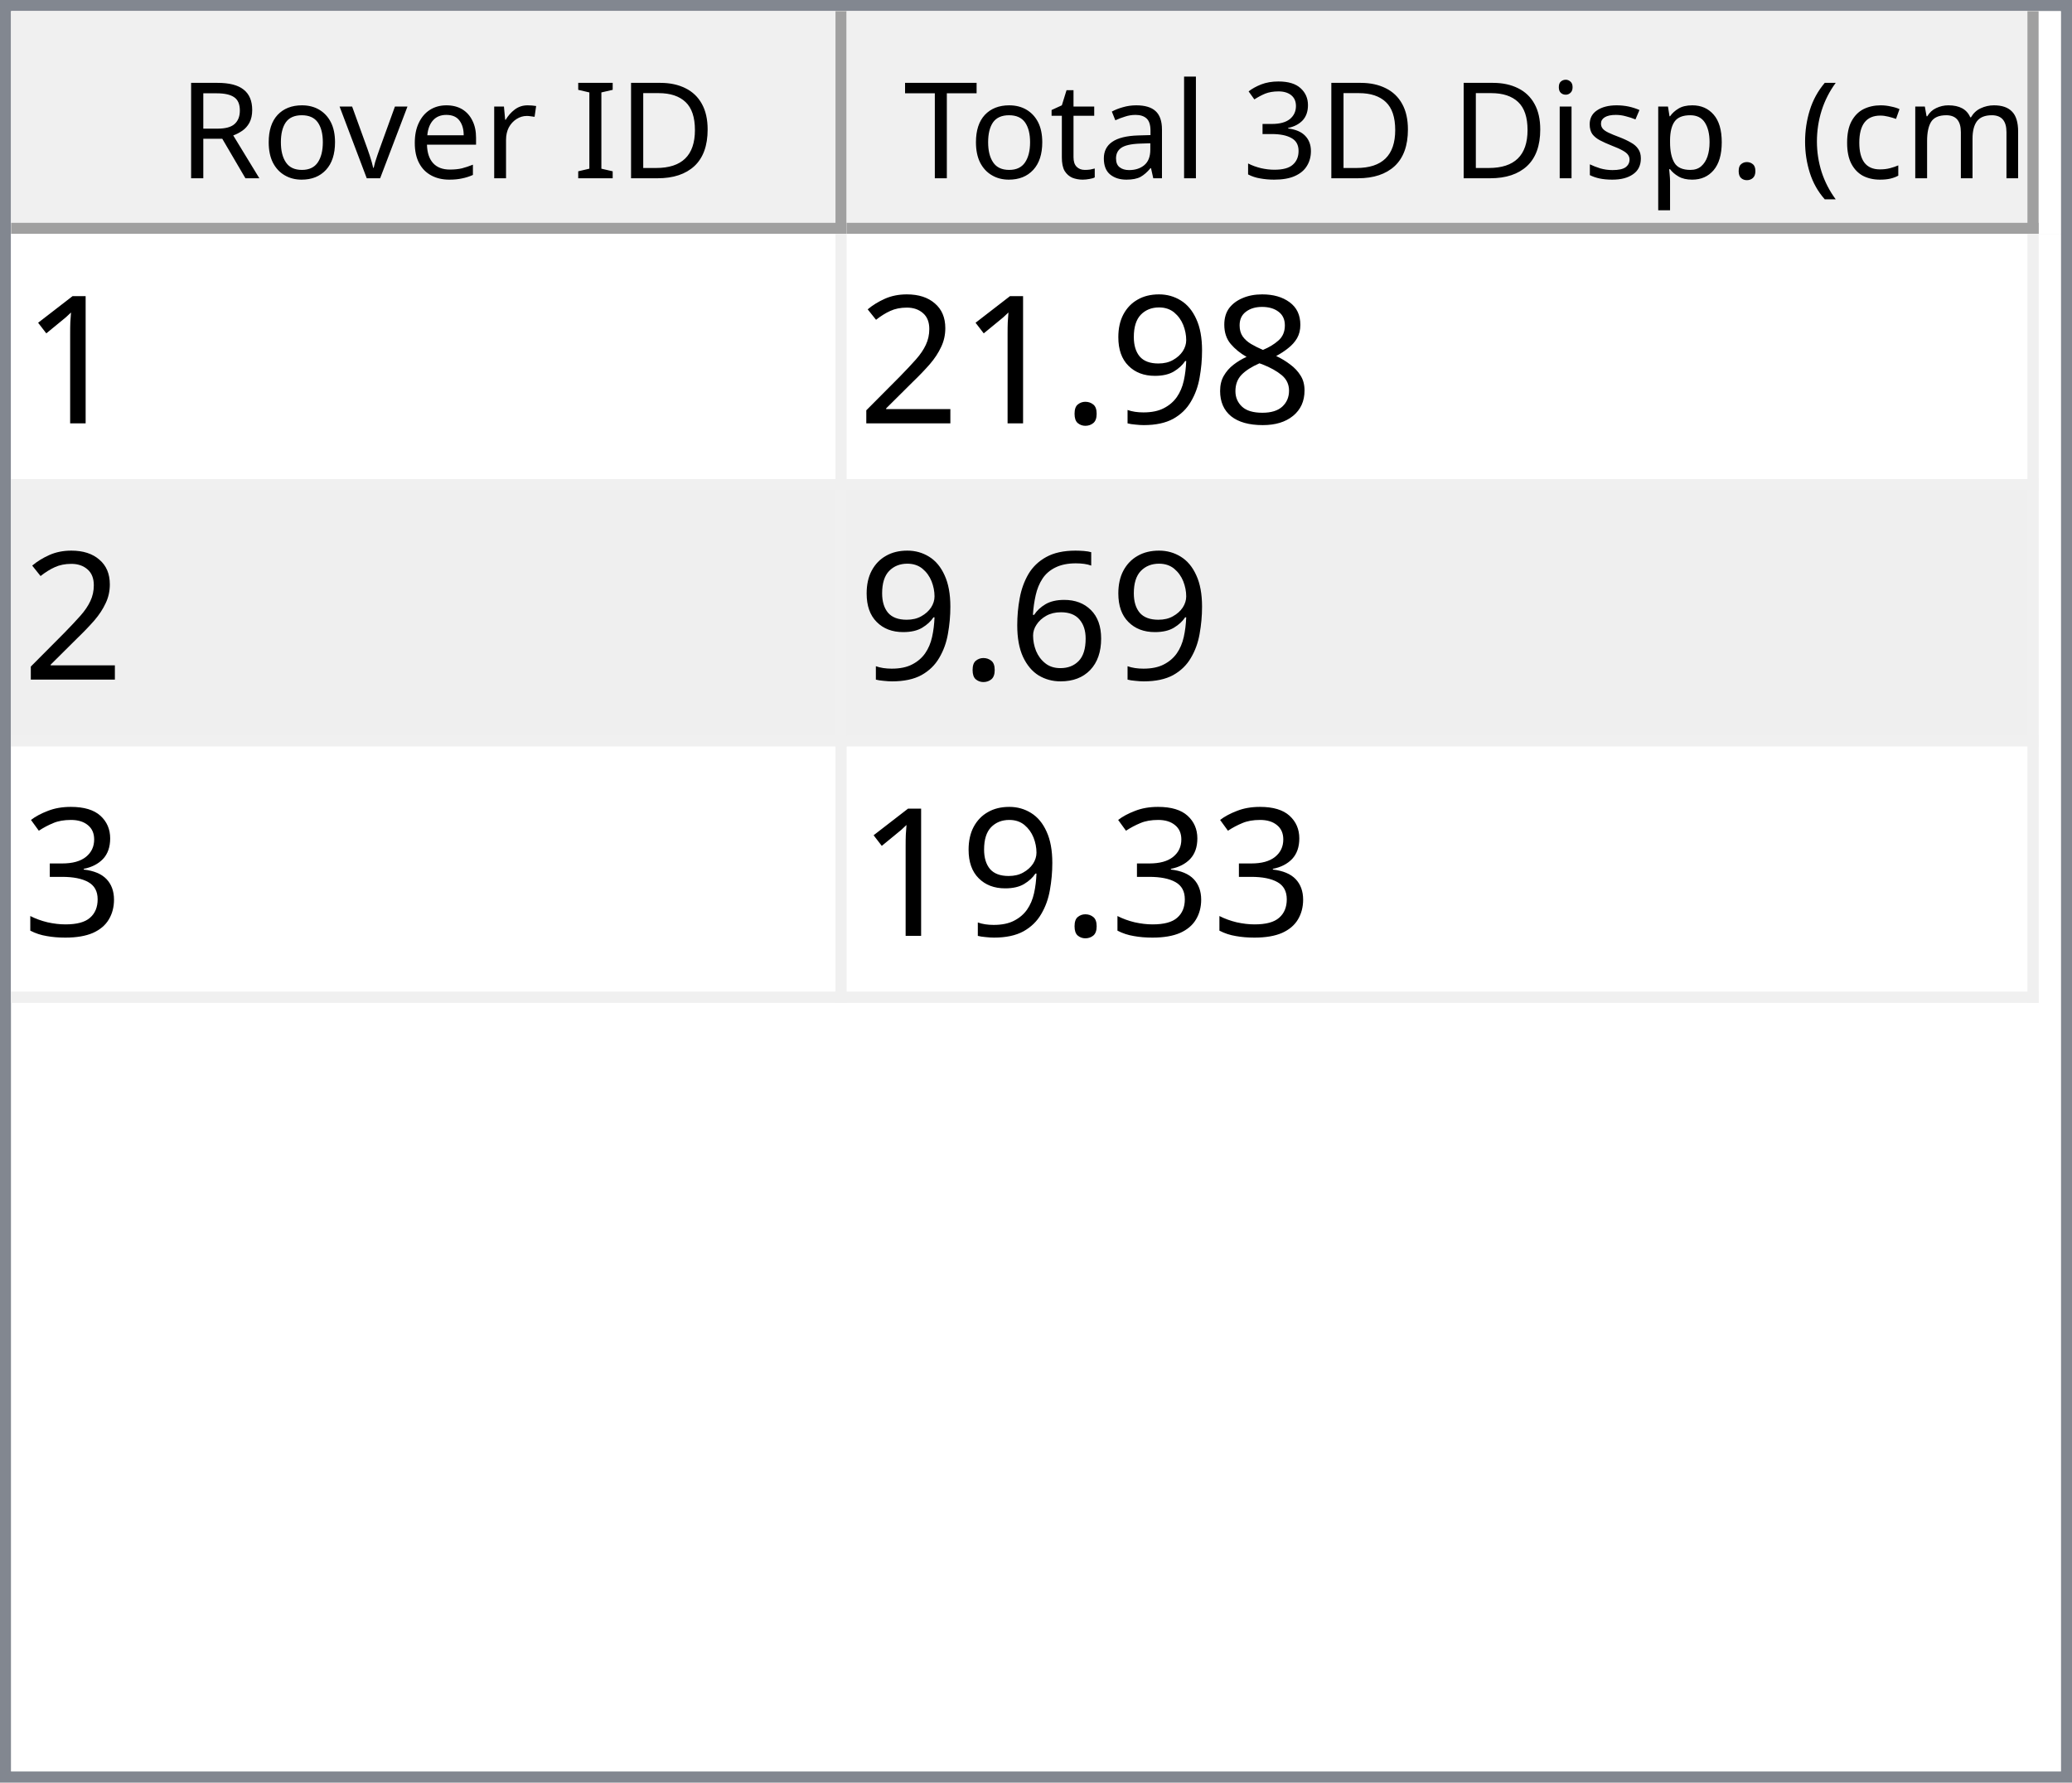
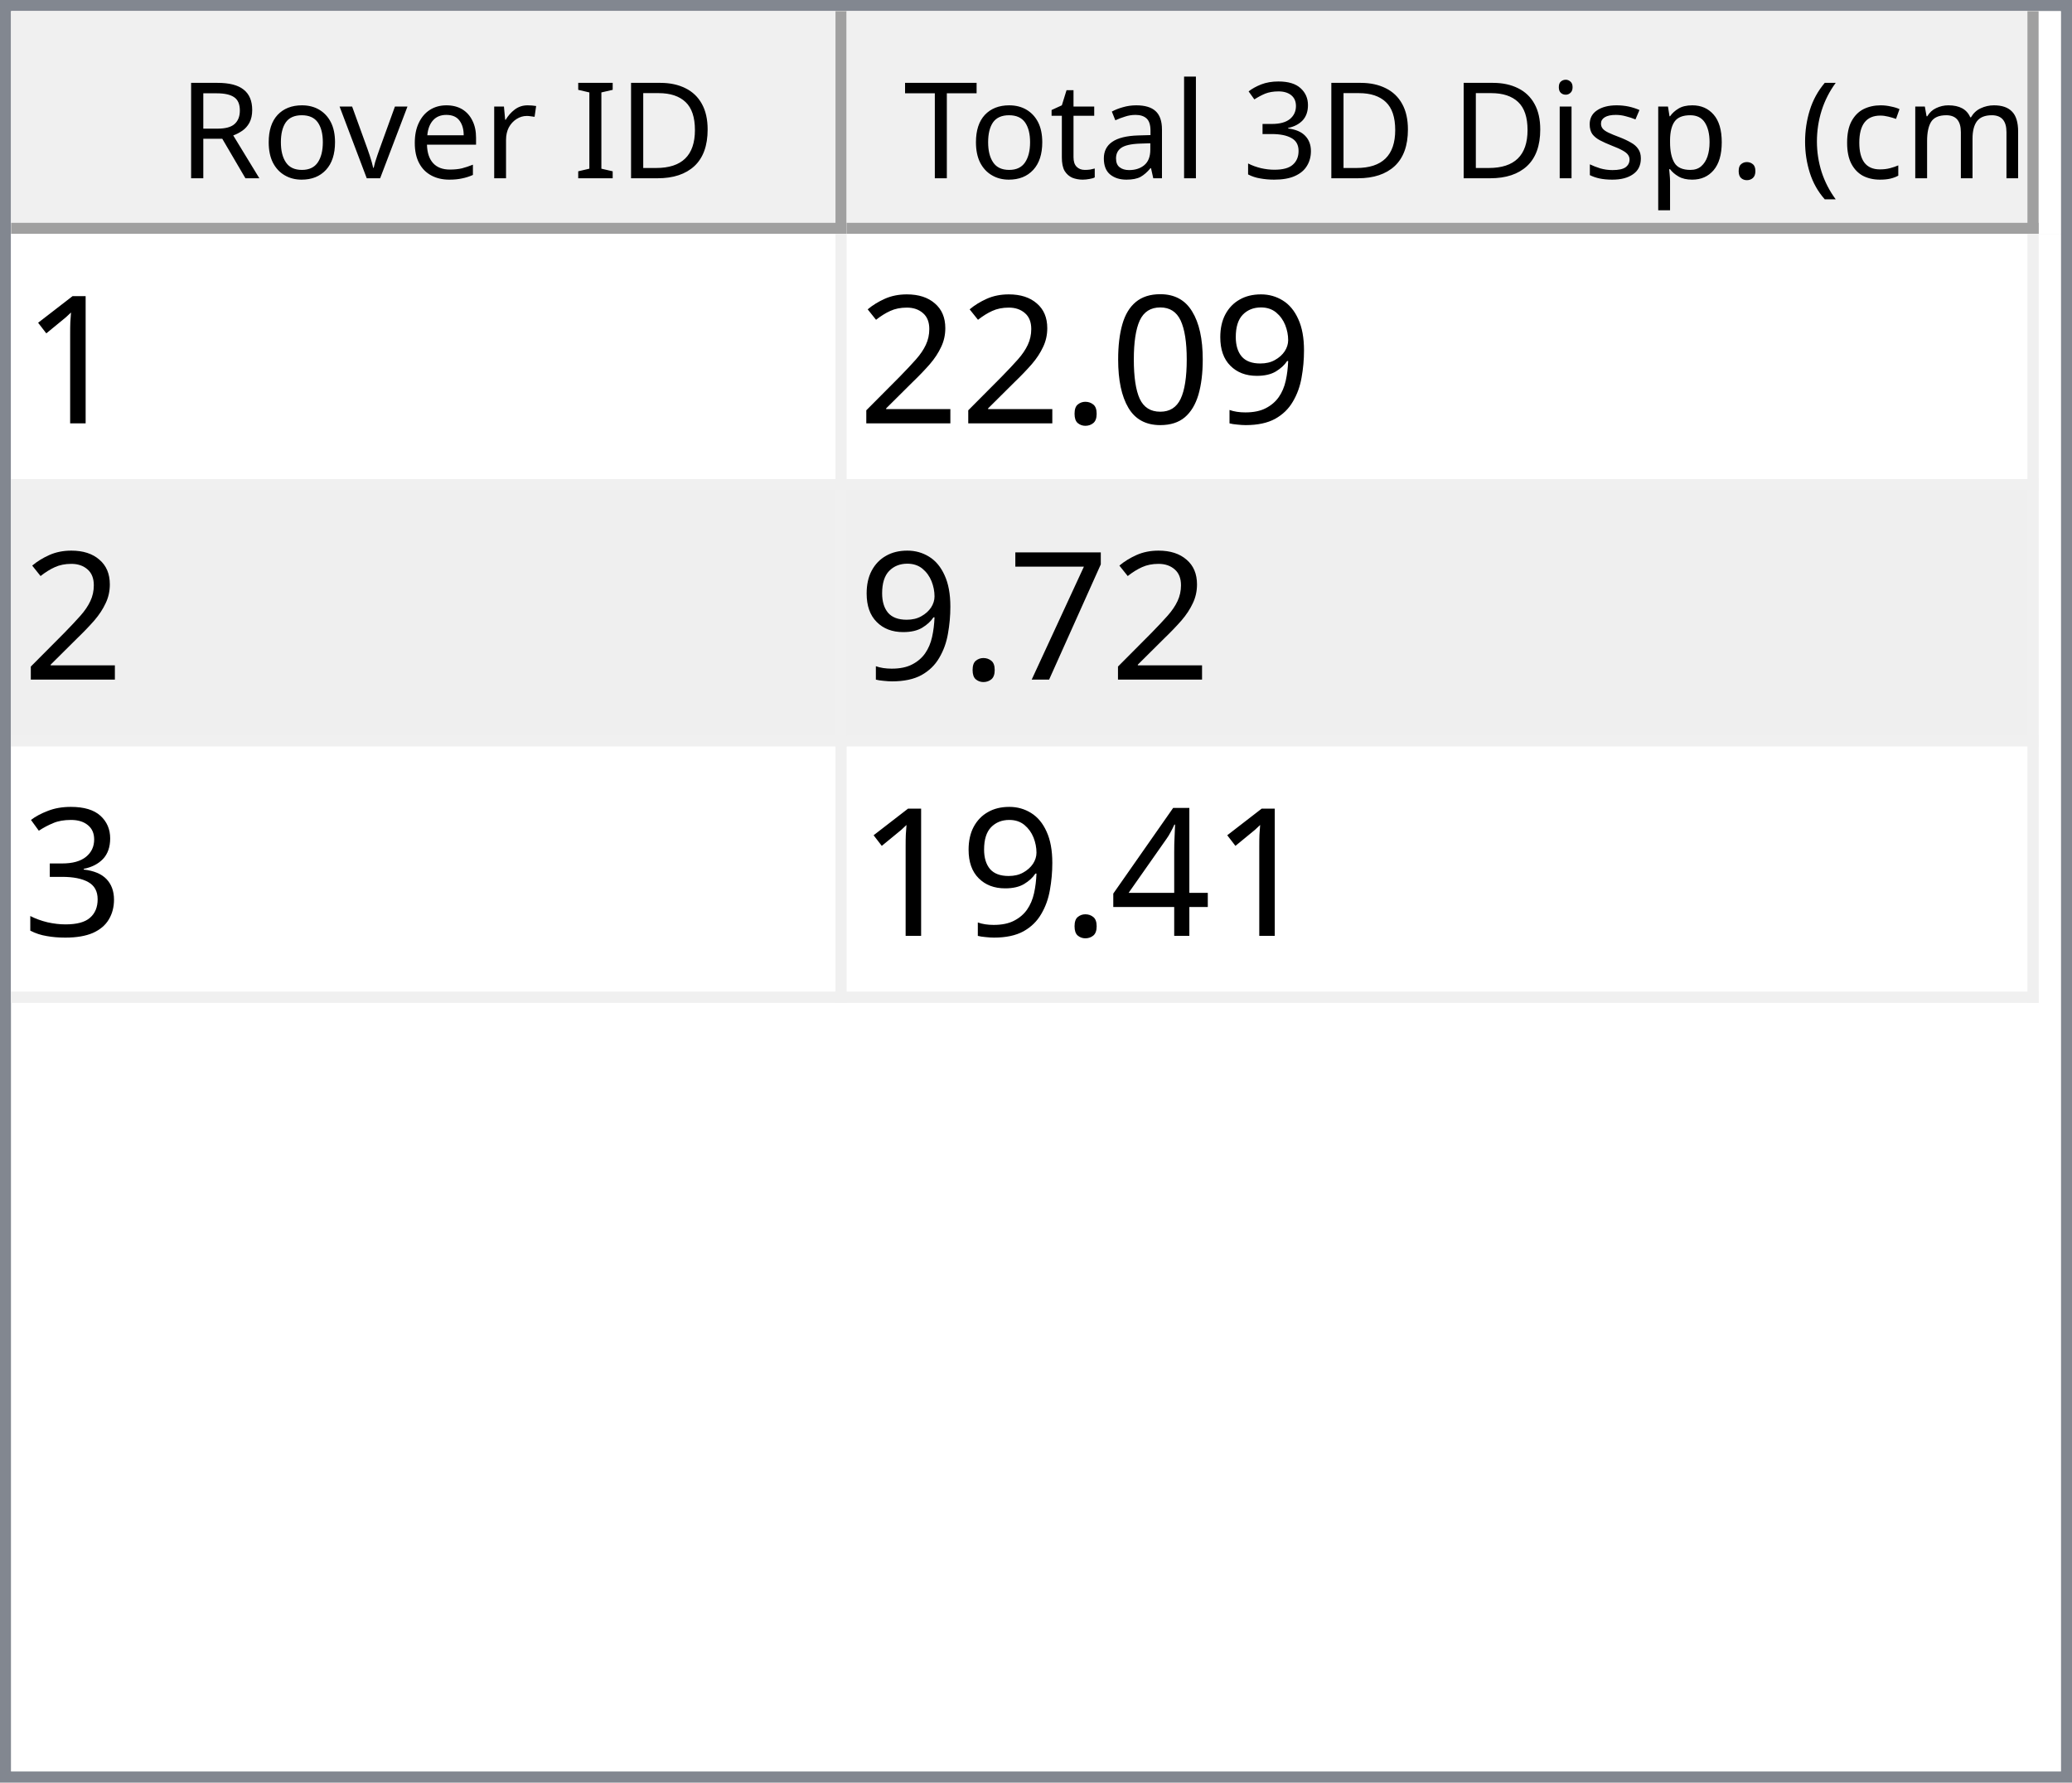
<svg xmlns="http://www.w3.org/2000/svg" style="fill-opacity:1; color-rendering:auto; color-interpolation:auto; text-rendering:auto; stroke:black; stroke-linecap:square; stroke-miterlimit:10; shape-rendering:auto; stroke-opacity:1; fill:black; stroke-dasharray:none; font-weight:normal; stroke-width:1; font-family:'Dialog'; font-style:normal; stroke-linejoin:miter; font-size:12px; stroke-dashoffset:0; image-rendering:auto;" width="186" height="160">
  <defs id="genericDefs" />
  <g>
    <defs id="defs1">
      <clipPath clipPathUnits="userSpaceOnUse" id="clipPath1">
        <path d="M0 0 L186 0 L186 160 L0 160 L0 0 Z" />
      </clipPath>
      <clipPath clipPathUnits="userSpaceOnUse" id="clipPath2">
        <path d="M0 0 L0 160 L186 160 L186 0 Z" />
      </clipPath>
      <clipPath clipPathUnits="userSpaceOnUse" id="clipPath3">
        <path d="M0 0 L0 20 L184 20 L184 0 Z" />
      </clipPath>
      <clipPath clipPathUnits="userSpaceOnUse" id="clipPath4">
        <path d="M0 0 L0 20 L75 20 L75 0 Z" />
      </clipPath>
      <clipPath clipPathUnits="userSpaceOnUse" id="clipPath5">
        <path d="M1 1 L1 19 L74 19 L74 1 Z" />
      </clipPath>
      <clipPath clipPathUnits="userSpaceOnUse" id="clipPath6">
        <path d="M0 0 L0 18 L73 18 L73 0 Z" />
      </clipPath>
      <clipPath clipPathUnits="userSpaceOnUse" id="clipPath7">
        <path d="M-0.5 -0.5 L-0.5 19.5 L74.5 19.5 L74.5 -0.5 Z" />
      </clipPath>
      <clipPath clipPathUnits="userSpaceOnUse" id="clipPath8">
        <path d="M0 0 L0 20 L107 20 L107 0 Z" />
      </clipPath>
      <clipPath clipPathUnits="userSpaceOnUse" id="clipPath9">
        <path d="M1 1 L1 19 L106 19 L106 1 Z" />
      </clipPath>
      <clipPath clipPathUnits="userSpaceOnUse" id="clipPath10">
        <path d="M0 0 L0 18 L105 18 L105 0 Z" />
      </clipPath>
      <clipPath clipPathUnits="userSpaceOnUse" id="clipPath11">
        <path d="M-0.5 -0.5 L-0.5 19.5 L106.5 19.5 L106.5 -0.5 Z" />
      </clipPath>
      <clipPath clipPathUnits="userSpaceOnUse" id="clipPath12">
        <path d="M0 0 L0 138 L184 138 L184 0 Z" />
      </clipPath>
      <clipPath clipPathUnits="userSpaceOnUse" id="clipPath13">
        <path d="M0 0 L0 69 L182 69 L182 0 Z" />
      </clipPath>
      <clipPath clipPathUnits="userSpaceOnUse" id="clipPath14">
        <path d="M-0.5 -0.5 L-0.5 68.5 L181.5 68.5 L181.5 -0.5 Z" />
      </clipPath>
      <clipPath clipPathUnits="userSpaceOnUse" id="clipPath15">
        <path d="M0 0 L0 22 L74 22 L74 0 Z" />
      </clipPath>
      <clipPath clipPathUnits="userSpaceOnUse" id="clipPath16">
        <path d="M0 0 L0 22 L106 22 L106 0 Z" />
      </clipPath>
      <font horiz-adv-x="64.551" id="font1">
        <font-face ascent="107.91" descent="25.098" units-per-em="100" style="font-style:normal; font-family:Segoe UI; font-weight:normal;" />
        <missing-glyph horiz-adv-x="64.551" d="M8.109 0 L8.109 68.266 L56.453 68.266 L56.453 0 L8.109 0 ZM15.328 7.234 L49.219 7.234 L49.219 61.031 L15.328 61.031 L15.328 7.234 Z" />
        <glyph unicode="D" horiz-adv-x="70.117" d="M9.188 0 L9.188 70.016 L28.516 70.016 Q65.531 70.016 65.531 35.891 Q65.531 19.672 55.25 9.836 Q44.969 0 27.734 0 L9.188 0 ZM17.391 62.594 L17.391 7.422 L27.828 7.422 Q41.609 7.422 49.273 14.797 Q56.938 22.172 56.938 35.688 Q56.938 62.594 28.328 62.594 L17.391 62.594 Z" />
        <glyph unicode="I" horiz-adv-x="26.611" d="M17.391 0 L9.188 0 L9.188 70.016 L17.391 70.016 L17.391 0 Z" />
        <glyph unicode=" " horiz-adv-x="27.393" d="" />
        <glyph unicode="r" horiz-adv-x="34.766" d="M34.188 41.891 Q32.078 43.5 28.125 43.5 Q23 43.5 19.555 38.672 Q16.109 33.844 16.109 25.484 L16.109 0 L8.109 0 L8.109 50 L16.109 50 L16.109 39.703 L16.312 39.703 Q18.016 44.969 21.531 47.922 Q25.047 50.875 29.391 50.875 Q32.516 50.875 34.188 50.203 L34.188 41.891 Z" />
        <glyph unicode="e" horiz-adv-x="52.295" d="M48.297 23 L12.984 23 Q13.188 14.656 17.484 10.109 Q21.781 5.562 29.297 5.562 Q37.75 5.562 44.828 11.141 L44.828 3.609 Q38.234 -1.172 27.391 -1.172 Q16.797 -1.172 10.742 5.641 Q4.688 12.453 4.688 24.812 Q4.688 36.469 11.305 43.82 Q17.922 51.172 27.734 51.172 Q37.547 51.172 42.922 44.828 Q48.297 38.484 48.297 27.203 L48.297 23 ZM40.094 29.781 Q40.047 36.719 36.75 40.578 Q33.453 44.438 27.594 44.438 Q21.922 44.438 17.969 40.383 Q14.016 36.328 13.094 29.781 L40.094 29.781 Z" />
        <glyph unicode="v" horiz-adv-x="47.9" d="M47.406 50 L27.484 0 L19.625 0 L0.688 50 L9.469 50 L22.172 13.672 Q23.578 9.672 23.922 6.688 L24.125 6.688 Q24.609 10.453 25.688 13.484 L38.969 50 L47.406 50 Z" />
        <glyph unicode="o" horiz-adv-x="58.594" d="M29 -1.172 Q17.922 -1.172 11.305 5.836 Q4.688 12.844 4.688 24.422 Q4.688 37.016 11.57 44.094 Q18.453 51.172 30.172 51.172 Q41.359 51.172 47.633 44.289 Q53.906 37.406 53.906 25.203 Q53.906 13.234 47.141 6.031 Q40.375 -1.172 29 -1.172 ZM29.594 44.438 Q21.875 44.438 17.383 39.188 Q12.891 33.938 12.891 24.703 Q12.891 15.828 17.43 10.695 Q21.969 5.562 29.594 5.562 Q37.359 5.562 41.531 10.594 Q45.703 15.625 45.703 24.906 Q45.703 34.281 41.531 39.359 Q37.359 44.438 29.594 44.438 Z" />
        <glyph unicode="R" horiz-adv-x="59.814" d="M59.375 0 L49.609 0 L37.891 19.625 Q36.281 22.359 34.766 24.289 Q33.25 26.219 31.664 27.438 Q30.078 28.656 28.25 29.219 Q26.422 29.781 24.125 29.781 L17.391 29.781 L17.391 0 L9.188 0 L9.188 70.016 L30.078 70.016 Q34.672 70.016 38.555 68.867 Q42.438 67.719 45.289 65.375 Q48.141 63.031 49.758 59.547 Q51.375 56.062 51.375 51.375 Q51.375 47.703 50.273 44.656 Q49.172 41.609 47.148 39.211 Q45.125 36.812 42.266 35.133 Q39.406 33.453 35.844 32.516 L35.844 32.328 Q37.594 31.547 38.891 30.547 Q40.188 29.547 41.359 28.18 Q42.531 26.812 43.68 25.078 Q44.828 23.344 46.234 21.047 L59.375 0 ZM17.391 62.594 L17.391 37.203 L28.516 37.203 Q31.594 37.203 34.203 38.133 Q36.812 39.062 38.719 40.797 Q40.625 42.531 41.703 45.047 Q42.781 47.562 42.781 50.688 Q42.781 56.297 39.141 59.445 Q35.5 62.594 28.609 62.594 L17.391 62.594 Z" />
        <glyph unicode=")" horiz-adv-x="30.176" d="M8.297 -15.922 L1.172 -15.922 Q16.406 2.344 16.406 26.812 Q16.406 51.469 1.078 70.016 L8.297 70.016 Q23.531 52.156 23.531 26.703 Q23.531 1.375 8.297 -15.922 Z" />
        <glyph unicode="m" horiz-adv-x="86.133" d="M79.109 0 L71.094 0 L71.094 28.719 Q71.094 37.016 68.531 40.727 Q65.969 44.438 59.906 44.438 Q54.781 44.438 51.195 39.75 Q47.609 35.062 47.609 28.516 L47.609 0 L39.594 0 L39.594 29.688 Q39.594 44.438 28.219 44.438 Q22.953 44.438 19.531 40.016 Q16.109 35.594 16.109 28.516 L16.109 0 L8.109 0 L8.109 50 L16.109 50 L16.109 42.094 L16.312 42.094 Q21.625 51.172 31.844 51.172 Q36.969 51.172 40.773 48.312 Q44.578 45.453 46 40.828 Q51.562 51.172 62.594 51.172 Q79.109 51.172 79.109 30.812 L79.109 0 Z" />
        <glyph unicode="c" horiz-adv-x="46.191" d="M42.188 2.297 Q36.422 -1.172 28.516 -1.172 Q17.828 -1.172 11.258 5.789 Q4.688 12.75 4.688 23.828 Q4.688 36.188 11.766 43.68 Q18.844 51.172 30.672 51.172 Q37.25 51.172 42.281 48.734 L42.281 40.531 Q36.719 44.438 30.375 44.438 Q22.703 44.438 17.797 38.945 Q12.891 33.453 12.891 24.516 Q12.891 15.719 17.508 10.641 Q22.125 5.562 29.891 5.562 Q36.422 5.562 42.188 9.906 L42.188 2.297 Z" />
        <glyph unicode="(" horiz-adv-x="30.176" d="M29.109 -15.922 L21.969 -15.922 Q6.844 1.375 6.844 26.703 Q6.844 52.156 21.969 70.016 L29.203 70.016 Q13.875 51.469 13.875 26.812 Q13.875 2.344 29.109 -15.922 Z" />
        <glyph unicode="." horiz-adv-x="21.68" d="M10.891 -1.078 Q8.641 -1.078 7.055 0.539 Q5.469 2.156 5.469 4.391 Q5.469 6.641 7.055 8.273 Q8.641 9.906 10.891 9.906 Q13.188 9.906 14.797 8.273 Q16.406 6.641 16.406 4.391 Q16.406 2.156 14.797 0.539 Q13.188 -1.078 10.891 -1.078 Z" />
        <glyph unicode="p" horiz-adv-x="58.789" d="M16.312 7.234 L16.109 7.234 L16.109 -23 L8.109 -23 L8.109 50 L16.109 50 L16.109 41.219 L16.312 41.219 Q22.219 51.172 33.594 51.172 Q43.266 51.172 48.688 44.461 Q54.109 37.75 54.109 26.469 Q54.109 13.922 48 6.375 Q41.891 -1.172 31.297 -1.172 Q21.578 -1.172 16.312 7.234 ZM16.109 27.391 L16.109 20.406 Q16.109 14.203 20.141 9.883 Q24.172 5.562 30.375 5.562 Q37.641 5.562 41.773 11.133 Q45.906 16.703 45.906 26.609 Q45.906 34.969 42.047 39.703 Q38.188 44.438 31.594 44.438 Q24.609 44.438 20.359 39.578 Q16.109 34.719 16.109 27.391 Z" />
        <glyph unicode="s" horiz-adv-x="42.432" d="M5.078 1.812 L5.078 10.406 Q11.625 5.562 19.484 5.562 Q30.031 5.562 30.031 12.594 Q30.031 14.594 29.125 15.992 Q28.219 17.391 26.68 18.461 Q25.141 19.531 23.07 20.383 Q21 21.234 18.609 22.172 Q15.281 23.484 12.766 24.828 Q10.25 26.172 8.57 27.859 Q6.891 29.547 6.031 31.695 Q5.172 33.844 5.172 36.719 Q5.172 40.234 6.789 42.945 Q8.406 45.656 11.086 47.484 Q13.766 49.312 17.211 50.242 Q20.656 51.172 24.312 51.172 Q30.812 51.172 35.938 48.922 L35.938 40.828 Q30.422 44.438 23.25 44.438 Q21 44.438 19.195 43.922 Q17.391 43.406 16.094 42.477 Q14.797 41.547 14.086 40.258 Q13.375 38.969 13.375 37.406 Q13.375 35.453 14.086 34.133 Q14.797 32.812 16.164 31.789 Q17.531 30.766 19.484 29.938 Q21.438 29.109 23.922 28.125 Q27.25 26.859 29.883 25.516 Q32.516 24.172 34.375 22.484 Q36.234 20.797 37.234 18.602 Q38.234 16.406 38.234 13.375 Q38.234 9.672 36.602 6.938 Q34.969 4.203 32.234 2.398 Q29.5 0.594 25.93 -0.289 Q22.359 -1.172 18.453 -1.172 Q10.75 -1.172 5.078 1.812 Z" />
        <glyph unicode="i" horiz-adv-x="24.219" d="M12.203 62.703 Q10.062 62.703 8.547 64.164 Q7.031 65.625 7.031 67.875 Q7.031 70.125 8.547 71.609 Q10.062 73.094 12.203 73.094 Q14.406 73.094 15.945 71.609 Q17.484 70.125 17.484 67.875 Q17.484 65.719 15.945 64.211 Q14.406 62.703 12.203 62.703 ZM16.109 0 L8.109 0 L8.109 50 L16.109 50 L16.109 0 Z" />
        <glyph unicode="3" horiz-adv-x="53.906" d="M46.531 19.828 Q46.531 15.094 44.75 11.211 Q42.969 7.328 39.719 4.57 Q36.469 1.812 31.93 0.297 Q27.391 -1.219 21.922 -1.219 Q11.922 -1.219 6 2.594 L6 11.188 Q13.094 5.609 22.219 5.609 Q25.875 5.609 28.828 6.539 Q31.781 7.469 33.906 9.227 Q36.031 10.984 37.18 13.477 Q38.328 15.969 38.328 19.094 Q38.328 32.812 18.797 32.812 L12.984 32.812 L12.984 39.594 L18.5 39.594 Q35.797 39.594 35.797 52.484 Q35.797 64.406 22.609 64.406 Q15.188 64.406 8.688 59.422 L8.688 67.188 Q15.375 71.188 24.609 71.188 Q29 71.188 32.57 69.969 Q36.141 68.75 38.68 66.555 Q41.219 64.359 42.609 61.281 Q44 58.203 44 54.5 Q44 40.672 30.031 36.719 L30.031 36.531 Q33.594 36.141 36.625 34.797 Q39.656 33.453 41.852 31.305 Q44.047 29.156 45.289 26.25 Q46.531 23.344 46.531 19.828 Z" />
        <glyph unicode="l" horiz-adv-x="24.219" d="M16.109 0 L8.109 0 L8.109 74.031 L16.109 74.031 L16.109 0 Z" />
        <glyph unicode="a" horiz-adv-x="50.879" d="M43.891 0 L35.891 0 L35.891 7.812 L35.688 7.812 Q30.469 -1.172 20.312 -1.172 Q12.844 -1.172 8.617 2.781 Q4.391 6.734 4.391 13.281 Q4.391 27.297 20.906 29.594 L35.891 31.688 Q35.891 44.438 25.594 44.438 Q16.547 44.438 9.281 38.281 L9.281 46.484 Q16.656 51.172 26.266 51.172 Q43.891 51.172 43.891 32.516 L43.891 0 ZM35.891 25.297 L23.828 23.641 Q18.266 22.859 15.43 20.875 Q12.594 18.891 12.594 13.875 Q12.594 10.203 15.211 7.883 Q17.828 5.562 22.172 5.562 Q28.125 5.562 32.008 9.742 Q35.891 13.922 35.891 20.312 L35.891 25.297 Z" />
        <glyph unicode="t" horiz-adv-x="33.887" d="M31.297 0.484 Q28.469 -1.078 23.828 -1.078 Q10.688 -1.078 10.688 13.578 L10.688 43.172 L2.094 43.172 L2.094 50 L10.688 50 L10.688 62.203 L18.703 64.797 L18.703 50 L31.297 50 L31.297 43.172 L18.703 43.172 L18.703 14.984 Q18.703 9.969 20.414 7.82 Q22.125 5.672 26.078 5.672 Q29.109 5.672 31.297 7.328 L31.297 0.484 Z" />
        <glyph unicode="T" horiz-adv-x="52.393" d="M50.594 62.594 L30.375 62.594 L30.375 0 L22.172 0 L22.172 62.594 L2 62.594 L2 70.016 L50.594 70.016 L50.594 62.594 Z" />
      </font>
      <font horiz-adv-x="75.0" id="font2">
        <font-face ascent="100.537" descent="21.973" units-per-em="100" style="font-style:normal; font-family:sans-serif; font-weight:normal;" />
        <missing-glyph horiz-adv-x="75.0" d="M12.5 0 L12.5 62.5 L62.5 62.5 L62.5 0 L12.5 0 ZM14.062 1.562 L60.938 1.562 L60.938 60.938 L14.062 60.938 L14.062 1.562 Z" />
        <glyph unicode="1" horiz-adv-x="55.615" d="M37.25 0 L28.469 0 L28.469 56 Q25.297 52.984 20.141 49.953 Q14.984 46.922 10.891 45.406 L10.891 53.906 Q18.266 57.375 23.781 62.305 Q29.297 67.234 31.594 71.875 L37.25 71.875 L37.25 0 Z" />
-         <glyph unicode="8" horiz-adv-x="55.615" d="M17.672 38.812 Q12.203 40.828 9.57 44.539 Q6.938 48.25 6.938 53.422 Q6.938 61.234 12.555 66.555 Q18.172 71.875 27.484 71.875 Q36.859 71.875 42.578 66.43 Q48.297 60.984 48.297 53.172 Q48.297 48.188 45.68 44.508 Q43.062 40.828 37.75 38.812 Q44.344 36.672 47.781 31.883 Q51.219 27.094 51.219 20.453 Q51.219 11.281 44.727 5.031 Q38.234 -1.219 27.641 -1.219 Q17.047 -1.219 10.547 5.055 Q4.047 11.328 4.047 20.703 Q4.047 27.688 7.594 32.398 Q11.141 37.109 17.672 38.812 ZM15.922 53.719 Q15.922 48.641 19.195 45.414 Q22.469 42.188 27.688 42.188 Q32.766 42.188 36.016 45.383 Q39.266 48.578 39.266 53.219 Q39.266 58.062 35.914 61.359 Q32.562 64.656 27.594 64.656 Q22.562 64.656 19.242 61.43 Q15.922 58.203 15.922 53.719 ZM13.094 20.656 Q13.094 16.891 14.875 13.375 Q16.656 9.859 20.172 7.93 Q23.688 6 27.734 6 Q34.031 6 38.133 10.055 Q42.234 14.109 42.234 20.359 Q42.234 26.703 38.016 30.859 Q33.797 35.016 27.438 35.016 Q21.234 35.016 17.164 30.914 Q13.094 26.812 13.094 20.656 Z" />
        <glyph unicode="9" horiz-adv-x="55.615" d="M5.469 16.547 L13.922 17.328 Q14.984 11.375 18.016 8.688 Q21.047 6 25.781 6 Q29.828 6 32.883 7.859 Q35.938 9.719 37.891 12.82 Q39.844 15.922 41.164 21.195 Q42.484 26.469 42.484 31.938 Q42.484 32.516 42.438 33.688 Q39.797 29.5 35.234 26.883 Q30.672 24.266 25.344 24.266 Q16.453 24.266 10.305 30.711 Q4.156 37.156 4.156 47.703 Q4.156 58.594 10.578 65.234 Q17 71.875 26.656 71.875 Q33.641 71.875 39.43 68.117 Q45.219 64.359 48.219 57.398 Q51.219 50.438 51.219 37.25 Q51.219 23.531 48.242 15.406 Q45.266 7.281 39.383 3.031 Q33.5 -1.219 25.594 -1.219 Q17.188 -1.219 11.867 3.445 Q6.547 8.109 5.469 16.547 ZM41.453 48.141 Q41.453 55.719 37.43 60.156 Q33.406 64.594 27.734 64.594 Q21.875 64.594 17.531 59.812 Q13.188 55.031 13.188 47.406 Q13.188 40.578 17.312 36.305 Q21.438 32.031 27.484 32.031 Q33.594 32.031 37.523 36.305 Q41.453 40.578 41.453 48.141 Z" />
+         <glyph unicode="0" horiz-adv-x="55.615" d="M4.156 35.297 Q4.156 48 6.766 55.742 Q9.375 63.484 14.523 67.68 Q19.672 71.875 27.484 71.875 Q33.25 71.875 37.594 69.555 Q41.938 67.234 44.773 62.867 Q47.609 58.5 49.219 52.227 Q50.828 45.953 50.828 35.297 Q50.828 22.703 48.242 14.969 Q45.656 7.234 40.508 3.008 Q35.359 -1.219 27.484 -1.219 Q17.141 -1.219 11.234 6.203 Q4.156 15.141 4.156 35.297 ZM13.188 35.297 Q13.188 17.672 17.312 11.836 Q21.438 6 27.484 6 Q33.547 6 37.672 11.859 Q41.797 17.719 41.797 35.297 Q41.797 52.984 37.672 58.789 Q33.547 64.594 27.391 64.594 Q21.344 64.594 17.719 59.469 Q13.188 52.938 13.188 35.297 Z" />
        <glyph unicode="." horiz-adv-x="27.783" d="M9.078 0 L9.078 10.016 L19.094 10.016 L19.094 0 L9.078 0 Z" />
        <glyph unicode="2" horiz-adv-x="55.615" d="M50.344 8.453 L50.344 0 L3.031 0 Q2.938 3.172 4.047 6.109 Q5.859 10.938 9.836 15.625 Q13.812 20.312 21.344 26.469 Q33.016 36.031 37.117 41.625 Q41.219 47.219 41.219 52.203 Q41.219 57.422 37.477 61.008 Q33.734 64.594 27.734 64.594 Q21.391 64.594 17.578 60.789 Q13.766 56.984 13.719 50.25 L4.688 51.172 Q5.609 61.281 11.664 66.578 Q17.719 71.875 27.938 71.875 Q38.234 71.875 44.242 66.164 Q50.25 60.453 50.25 52 Q50.25 47.703 48.492 43.555 Q46.734 39.406 42.656 34.812 Q38.578 30.219 29.109 22.219 Q21.188 15.578 18.945 13.211 Q16.703 10.844 15.234 8.453 L50.344 8.453 Z" />
-         <glyph unicode="6" horiz-adv-x="55.615" d="M49.75 54.047 L41.016 53.375 Q39.844 58.547 37.703 60.891 Q34.125 64.656 28.906 64.656 Q24.703 64.656 21.531 62.312 Q17.391 59.281 14.992 53.469 Q12.594 47.656 12.5 36.922 Q15.672 41.75 20.266 44.094 Q24.859 46.438 29.891 46.438 Q38.672 46.438 44.852 39.969 Q51.031 33.5 51.031 23.25 Q51.031 16.5 48.125 10.719 Q45.219 4.938 40.141 1.859 Q35.062 -1.219 28.609 -1.219 Q17.625 -1.219 10.695 6.859 Q3.766 14.938 3.766 33.5 Q3.766 54.25 11.422 63.672 Q18.109 71.875 29.438 71.875 Q37.891 71.875 43.289 67.141 Q48.688 62.406 49.75 54.047 ZM13.875 23.188 Q13.875 18.656 15.797 14.508 Q17.719 10.359 21.188 8.18 Q24.656 6 28.469 6 Q34.031 6 38.039 10.492 Q42.047 14.984 42.047 22.703 Q42.047 30.125 38.086 34.398 Q34.125 38.672 28.125 38.672 Q22.172 38.672 18.023 34.398 Q13.875 30.125 13.875 23.188 Z" />
+         <glyph unicode="7" horiz-adv-x="55.615" d="M4.734 62.203 L4.734 70.656 L51.078 70.656 L51.078 63.812 Q44.234 56.547 37.523 44.484 Q30.812 32.422 27.156 19.672 Q24.516 10.688 23.781 0 L14.75 0 Q14.891 8.453 18.062 20.414 Q21.234 32.375 27.172 43.484 Q33.109 54.594 39.797 62.203 L4.734 62.203 Z" />
        <glyph unicode="3" horiz-adv-x="55.615" d="M4.203 18.891 L12.984 20.062 Q14.5 12.594 18.141 9.297 Q21.781 6 27 6 Q33.203 6 37.477 10.297 Q41.75 14.594 41.75 20.953 Q41.75 27 37.797 30.93 Q33.844 34.859 27.734 34.859 Q25.25 34.859 21.531 33.891 L22.516 41.609 Q23.391 41.5 23.922 41.5 Q29.547 41.5 34.039 44.43 Q38.531 47.359 38.531 53.469 Q38.531 58.297 35.258 61.477 Q31.984 64.656 26.812 64.656 Q21.688 64.656 18.266 61.43 Q14.844 58.203 13.875 51.766 L5.078 53.328 Q6.688 62.156 12.398 67.016 Q18.109 71.875 26.609 71.875 Q32.469 71.875 37.398 69.359 Q42.328 66.844 44.945 62.5 Q47.562 58.156 47.562 53.266 Q47.562 48.641 45.07 44.828 Q42.578 41.016 37.703 38.766 Q44.047 37.312 47.562 32.695 Q51.078 28.078 51.078 21.141 Q51.078 11.766 44.242 5.25 Q37.406 -1.266 26.953 -1.266 Q17.531 -1.266 11.305 4.352 Q5.078 9.969 4.203 18.891 Z" />
+         <glyph unicode="4" horiz-adv-x="55.615" d="M32.328 0 L32.328 17.141 L1.266 17.141 L1.266 25.203 L33.938 71.578 L41.109 71.578 L41.109 25.203 L50.781 25.203 L50.781 17.141 L41.109 17.141 L41.109 0 L32.328 0 ZM32.328 25.203 L32.328 57.469 L9.906 25.203 L32.328 25.203 Z" />
      </font>
    </defs>
    <g style="fill:white; stroke:white;">
      <rect x="0" y="0" width="186" style="clip-path:url(#clipPath1); stroke:none;" height="160" />
    </g>
    <g style="fill:white; text-rendering:optimizeSpeed; color-rendering:optimizeSpeed; image-rendering:optimizeSpeed; shape-rendering:crispEdges; stroke:white; color-interpolation:sRGB;">
      <rect x="0" width="186" height="160" y="0" style="stroke:none;" />
      <path style="stroke:none;" d="M0 160 L186 160 L186 0 L0 0 Z" />
    </g>
    <g style="fill:rgb(240,240,240); font-family:'Segoe UI'; stroke:rgb(240,240,240);">
      <rect x="0" y="0" width="186" style="clip-path:url(#clipPath2); stroke:none;" height="160" />
    </g>
    <g style="fill:rgb(130,135,144); font-family:'Segoe UI'; stroke:rgb(130,135,144);">
      <path d="M0 0 L186 0 L186 160 L0 160 L0 0 ZM1 1 L185 1 L185 159 L1 159 L1 1 Z" style="fill-rule:evenodd; clip-path:url(#clipPath2); stroke:none;" />
    </g>
    <g style="fill:white; font-family:'Segoe UI'; stroke:white;" transform="translate(1,1)">
      <rect x="0" y="0" width="184" style="clip-path:url(#clipPath3); stroke:none;" height="20" />
    </g>
    <g style="fill:rgb(240,240,240); font-family:'Segoe UI'; stroke:rgb(240,240,240);" transform="translate(1,1)">
      <rect x="0" y="0" width="75" style="clip-path:url(#clipPath4); stroke:none;" height="20" />
    </g>
    <g style="font-family:'Segoe UI';" transform="translate(2,2)">
      <text x="14" xml:space="preserve" y="14" style="clip-path:url(#clipPath6); stroke:none;">Rover ID</text>
    </g>
    <g style="fill:rgb(160,160,160); font-family:'Segoe UI'; stroke:rgb(160,160,160); stroke-linejoin:bevel;" transform="translate(1.5,1.5)">
      <line x1="74" x2="74" y1="0" style="fill:none; clip-path:url(#clipPath7);" y2="19" />
    </g>
    <g style="fill:rgb(160,160,160); font-family:'Segoe UI'; stroke:rgb(160,160,160); stroke-linejoin:bevel;" transform="matrix(1,0,0,1,1,1) translate(0.5,0.5)">
      <line x1="0" x2="74" y1="19" style="fill:none; clip-path:url(#clipPath7);" y2="19" />
    </g>
    <g style="fill:rgb(240,240,240); font-family:'Segoe UI'; stroke:rgb(240,240,240);" transform="translate(76,1)">
      <rect x="0" y="0" width="107" style="clip-path:url(#clipPath8); stroke:none;" height="20" />
    </g>
    <g style="font-family:'Segoe UI';" transform="translate(77,2)">
      <text x="1" xml:space="preserve" y="14" style="clip-path:url(#clipPath10); stroke:none;"> Total 3D Disp. (cm)</text>
    </g>
    <g style="fill:rgb(160,160,160); font-family:'Segoe UI'; stroke:rgb(160,160,160); stroke-linejoin:bevel;" transform="translate(76.5,1.5)">
      <line x1="106" x2="106" y1="0" style="fill:none; clip-path:url(#clipPath11);" y2="19" />
    </g>
    <g style="fill:rgb(160,160,160); font-family:'Segoe UI'; stroke:rgb(160,160,160); stroke-linejoin:bevel;" transform="matrix(1,0,0,1,76,1) translate(0.5,0.5)">
      <line x1="0" x2="106" y1="19" style="fill:none; clip-path:url(#clipPath11);" y2="19" />
    </g>
    <g style="fill:white; font-family:'Segoe UI'; stroke:white;" transform="translate(1,21)">
      <rect x="0" y="0" width="184" style="clip-path:url(#clipPath12); stroke:none;" height="138" />
    </g>
    <g style="fill:rgb(240,240,240); font-size:16px; font-family:sans-serif; stroke:rgb(240,240,240);" transform="translate(1,21)">
      <rect x="0" y="0" width="182" style="clip-path:url(#clipPath13); stroke:none;" height="69" />
      <line transform="translate(0.5,0.5)" x1="0" x2="181" y1="22" style="clip-path:url(#clipPath14); fill:none; stroke-linejoin:bevel;" y2="22" />
    </g>
    <g transform="matrix(1,0,0,1,1,21) translate(0.5,0.5)" style="fill:rgb(240,240,240); font-size:16px; font-family:sans-serif; stroke:rgb(240,240,240); stroke-linejoin:bevel;">
      <line x1="0" x2="181" y1="45" style="fill:none; clip-path:url(#clipPath14);" y2="45" />
    </g>
    <g transform="matrix(1,0,0,1,1,21) translate(0.5,0.5)" style="fill:rgb(240,240,240); font-size:16px; font-family:sans-serif; stroke:rgb(240,240,240); stroke-linejoin:bevel;">
      <line x1="0" x2="181" y1="68" style="fill:none; clip-path:url(#clipPath14);" y2="68" />
    </g>
    <g transform="matrix(1,0,0,1,1,21) translate(0.5,0.5)" style="fill:rgb(240,240,240); font-size:16px; font-family:sans-serif; stroke:rgb(240,240,240); stroke-linejoin:bevel;">
      <line x1="74" x2="74" y1="0" style="fill:none; clip-path:url(#clipPath14);" y2="68" />
    </g>
    <g transform="matrix(1,0,0,1,1,21) translate(0.5,0.5)" style="fill:rgb(240,240,240); font-size:16px; font-family:sans-serif; stroke:rgb(240,240,240); stroke-linejoin:bevel;">
      <line x1="181" x2="181" y1="0" style="fill:none; clip-path:url(#clipPath14);" y2="68" />
    </g>
    <g style="fill:white; font-size:16px; font-family:sans-serif; stroke:white;" transform="matrix(1,0,0,1,1,21)">
      <rect x="0" y="0" width="74" style="clip-path:url(#clipPath15); stroke:none;" height="22" />
      <text x="1" y="17" style="fill:black; clip-path:url(#clipPath15); stroke:none;" xml:space="preserve">1</text>
    </g>
    <g style="fill:white; font-size:16px; font-family:sans-serif; stroke:white;" transform="matrix(1,0,0,1,1,21) translate(75,0)">
      <rect x="0" y="0" width="106" style="clip-path:url(#clipPath16); stroke:none;" height="22" />
-       <text x="1" y="17" style="fill:black; clip-path:url(#clipPath16); stroke:none;" xml:space="preserve">21.98</text>
+       <text x="1" y="17" style="fill:black; clip-path:url(#clipPath16); stroke:none;" xml:space="preserve">22.09</text>
    </g>
    <g style="fill:rgb(239,239,239); font-size:16px; font-family:sans-serif; stroke:rgb(239,239,239);" transform="matrix(1,0,0,1,1,21) translate(0,23)">
      <rect x="0" y="0" width="74" style="clip-path:url(#clipPath15); stroke:none;" height="22" />
      <text x="1" y="17" style="fill:black; clip-path:url(#clipPath15); stroke:none;" xml:space="preserve">2</text>
    </g>
    <g style="fill:rgb(239,239,239); font-size:16px; font-family:sans-serif; stroke:rgb(239,239,239);" transform="matrix(1,0,0,1,1,21) translate(75,23)">
      <rect x="0" y="0" width="106" style="clip-path:url(#clipPath16); stroke:none;" height="22" />
-       <text x="1" y="17" style="fill:black; clip-path:url(#clipPath16); stroke:none;" xml:space="preserve">9.69</text>
+       <text x="1" y="17" style="fill:black; clip-path:url(#clipPath16); stroke:none;" xml:space="preserve">9.72</text>
    </g>
    <g style="fill:white; font-size:16px; font-family:sans-serif; stroke:white;" transform="matrix(1,0,0,1,1,21) translate(0,46)">
      <rect x="0" y="0" width="74" style="clip-path:url(#clipPath15); stroke:none;" height="22" />
      <text x="1" y="17" style="fill:black; clip-path:url(#clipPath15); stroke:none;" xml:space="preserve">3</text>
    </g>
    <g style="fill:white; font-size:16px; font-family:sans-serif; stroke:white;" transform="matrix(1,0,0,1,1,21) translate(75,46)">
      <rect x="0" y="0" width="106" style="clip-path:url(#clipPath16); stroke:none;" height="22" />
-       <text x="1" y="17" style="fill:black; clip-path:url(#clipPath16); stroke:none;" xml:space="preserve">19.33</text>
+       <text x="1" y="17" style="fill:black; clip-path:url(#clipPath16); stroke:none;" xml:space="preserve">19.41</text>
    </g>
  </g>
</svg>
